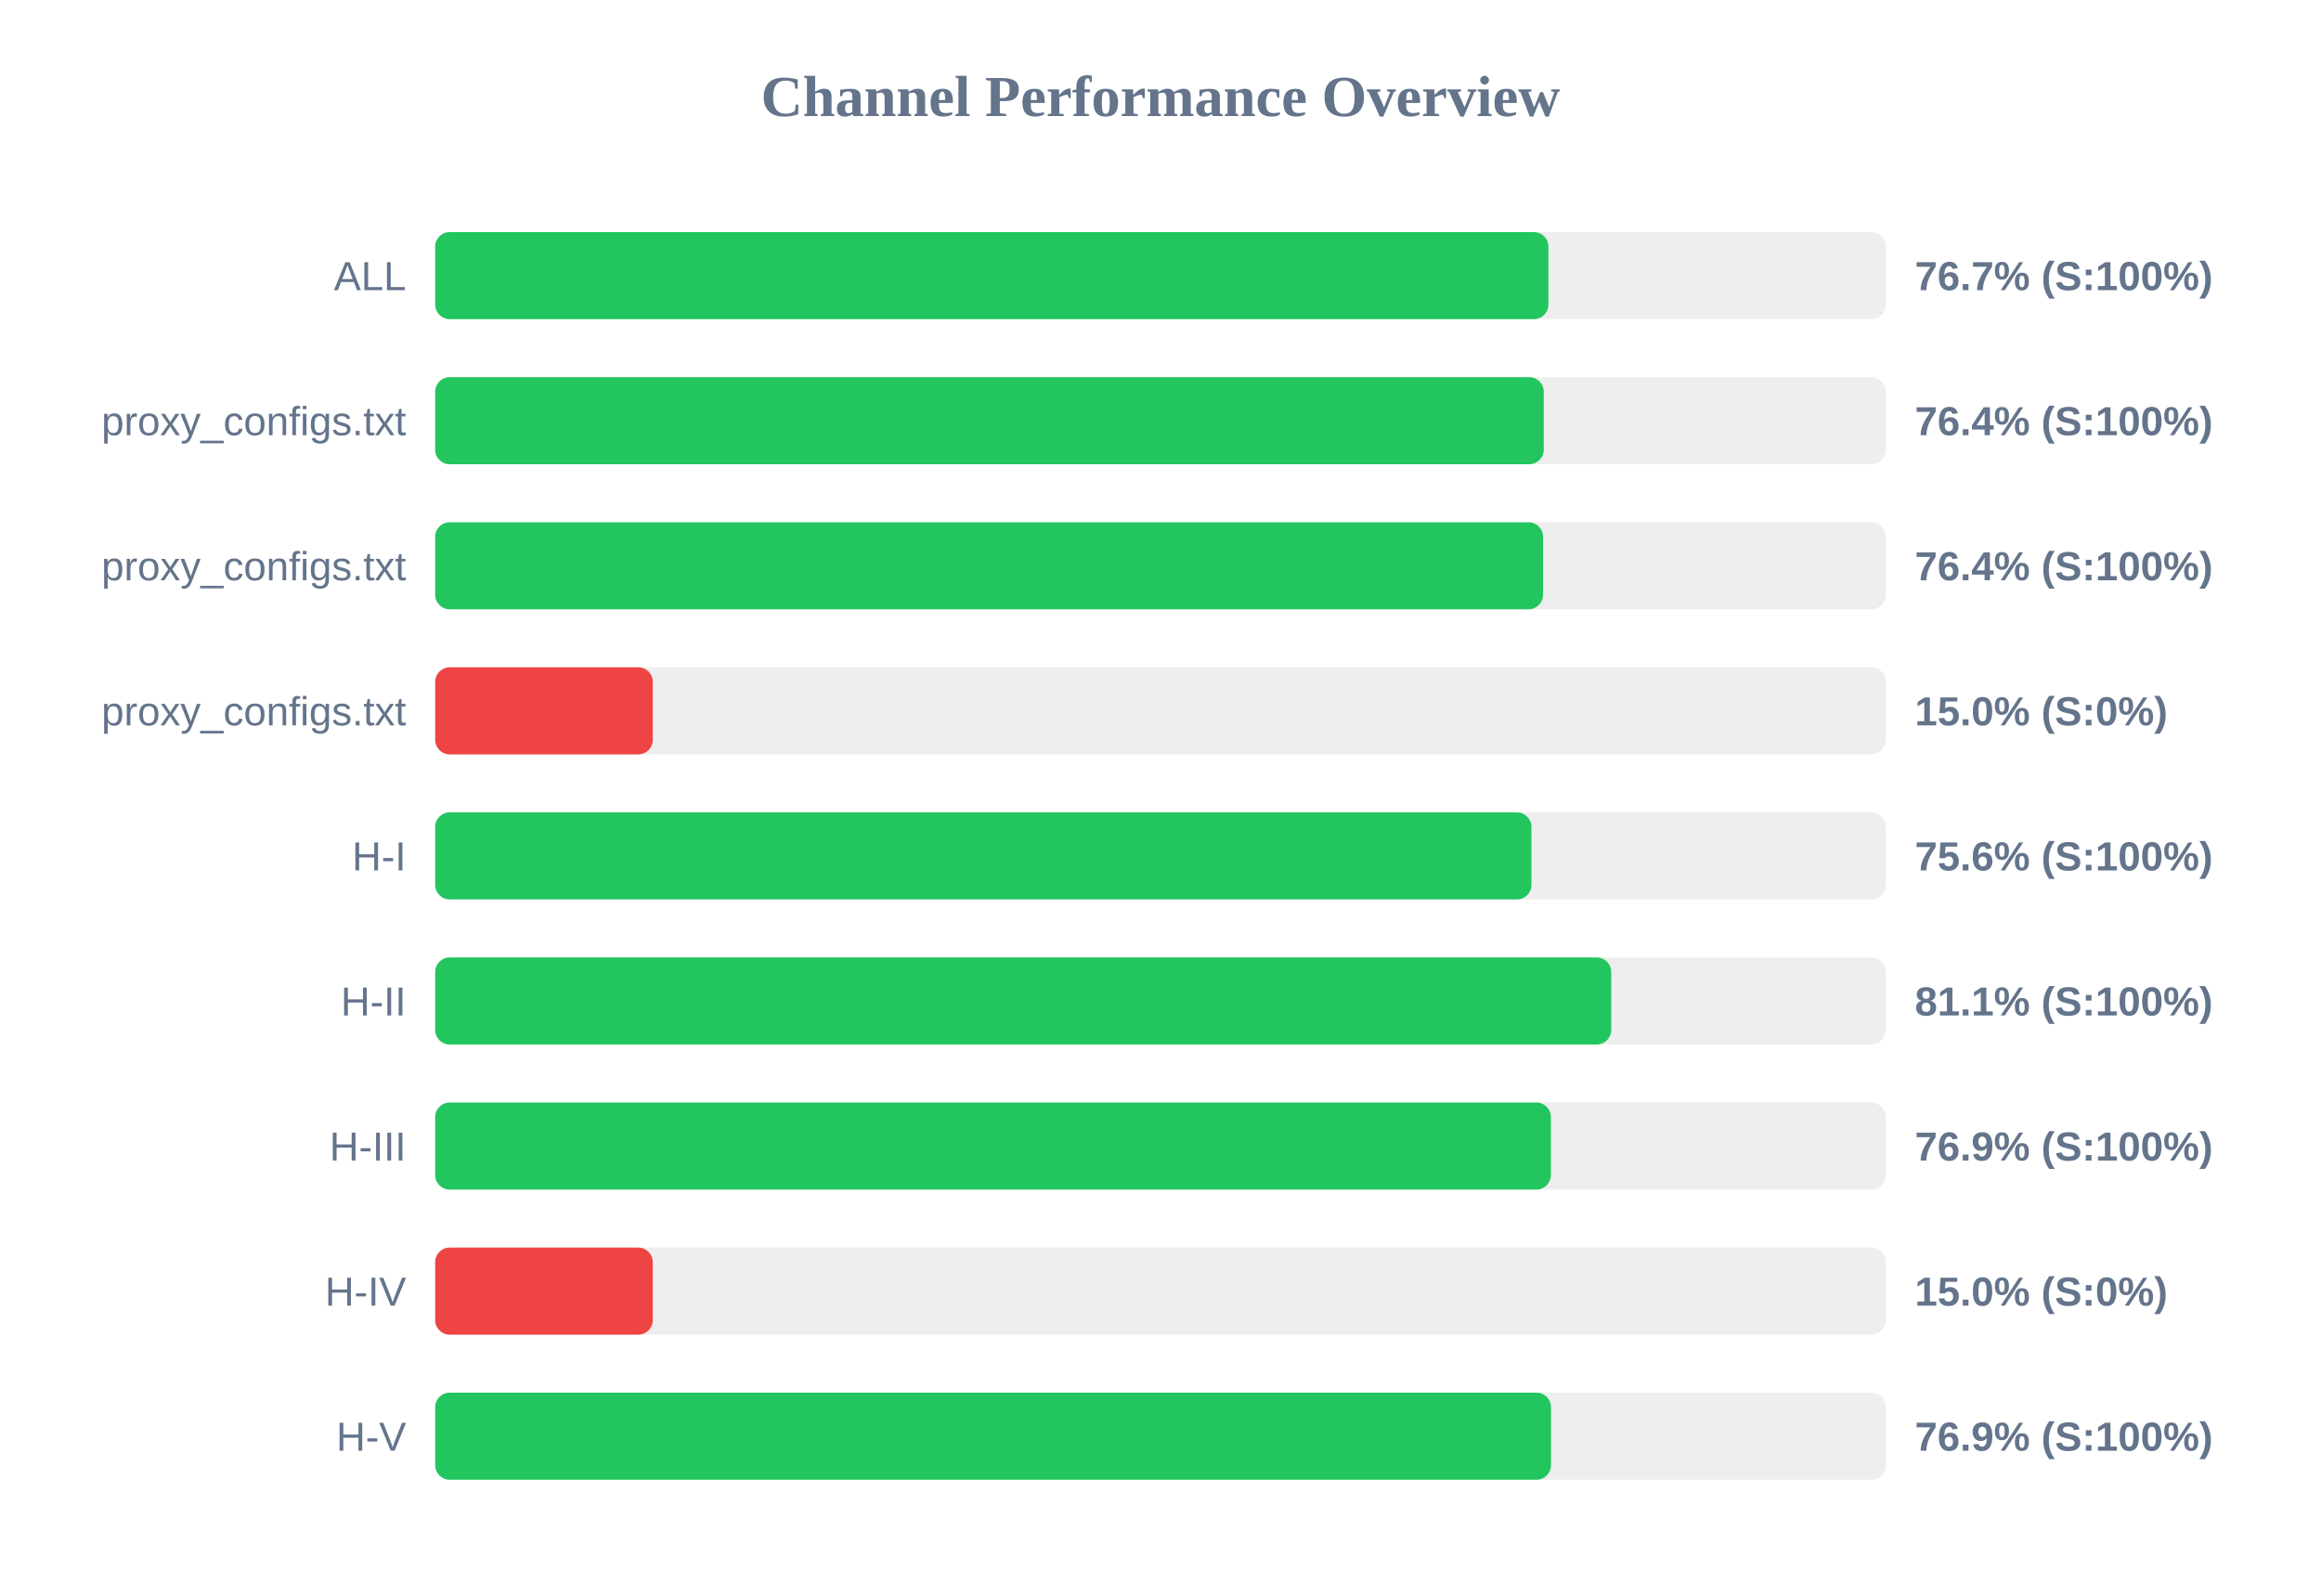
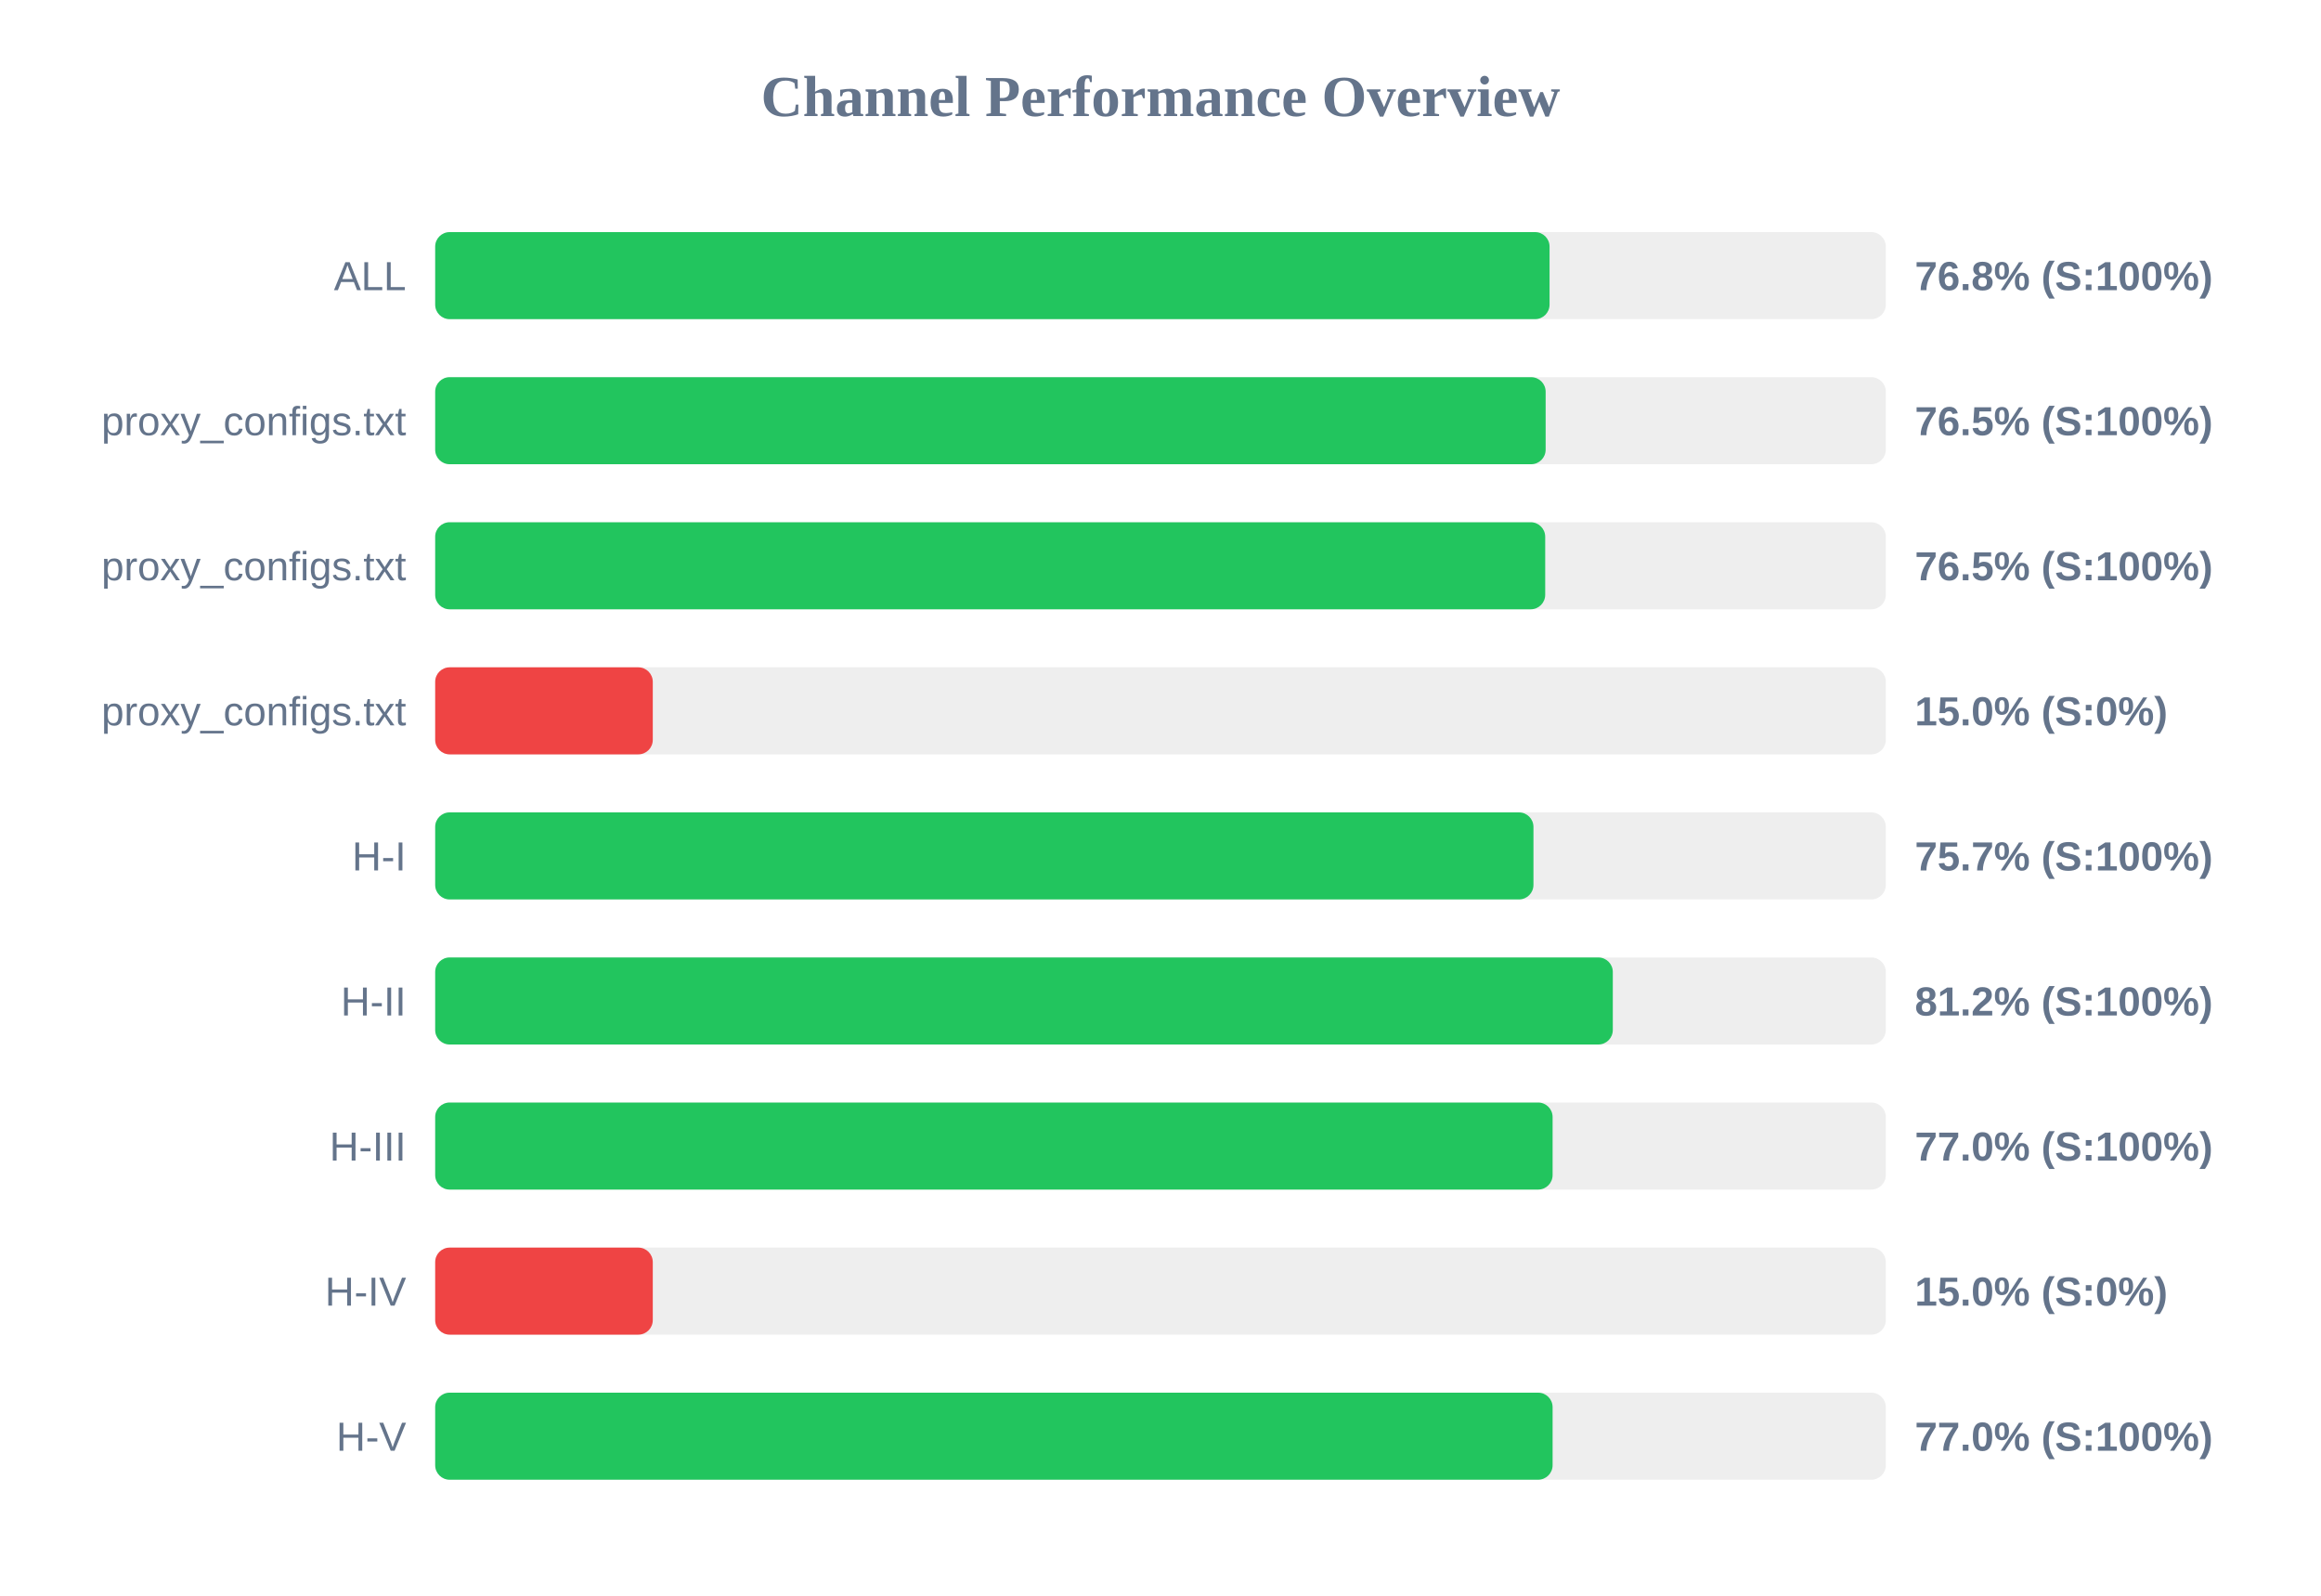
<svg xmlns="http://www.w3.org/2000/svg" width="800" height="550" version="1.1">
  <style>
        .row { font: 14px Arial; fill: #64748b; }
        .score { font: bold 14px Arial; fill: #64748b; }
    </style>
  <text x="400" y="40" text-anchor="middle" font-size="20px" font-weight="bold" fill="#64748b">Channel Performance Overview</text>
  <rect x="150" y="80" width="500" height="30" fill="#eee" rx="5" />
-   <rect x="150" y="80" width="383.7" height="30" fill="#22c55e" rx="5" />
+   <rect x="150" y="80" width="384.1" height="30" fill="#22c55e" rx="5" />
  <text x="140" y="100" text-anchor="end" class="row">ALL</text>
-   <text x="660" y="100" text-anchor="start" class="score">76.7% (S:100%)</text>
+   <text x="660" y="100" text-anchor="start" class="score">76.8% (S:100%)</text>
  <rect x="150" y="130" width="500" height="30" fill="#eee" rx="5" />
-   <rect x="150" y="130" width="382.1" height="30" fill="#22c55e" rx="5" />
+   <rect x="150" y="130" width="382.75" height="30" fill="#22c55e" rx="5" />
  <text x="140" y="150" text-anchor="end" class="row">proxy_configs.txt</text>
-   <text x="660" y="150" text-anchor="start" class="score">76.4% (S:100%)</text>
+   <text x="660" y="150" text-anchor="start" class="score">76.5% (S:100%)</text>
  <rect x="150" y="180" width="500" height="30" fill="#eee" rx="5" />
-   <rect x="150" y="180" width="381.85" height="30" fill="#22c55e" rx="5" />
+   <rect x="150" y="180" width="382.6" height="30" fill="#22c55e" rx="5" />
  <text x="140" y="200" text-anchor="end" class="row">proxy_configs.txt</text>
-   <text x="660" y="200" text-anchor="start" class="score">76.4% (S:100%)</text>
+   <text x="660" y="200" text-anchor="start" class="score">76.5% (S:100%)</text>
  <rect x="150" y="230" width="500" height="30" fill="#eee" rx="5" />
  <rect x="150" y="230" width="75.0" height="30" fill="#ef4444" rx="5" />
  <text x="140" y="250" text-anchor="end" class="row">proxy_configs.txt</text>
  <text x="660" y="250" text-anchor="start" class="score">15.0% (S:0%)</text>
  <rect x="150" y="280" width="500" height="30" fill="#eee" rx="5" />
-   <rect x="150" y="280" width="377.85" height="30" fill="#22c55e" rx="5" />
+   <rect x="150" y="280" width="378.55" height="30" fill="#22c55e" rx="5" />
  <text x="140" y="300" text-anchor="end" class="row">H-I</text>
-   <text x="660" y="300" text-anchor="start" class="score">75.6% (S:100%)</text>
+   <text x="660" y="300" text-anchor="start" class="score">75.7% (S:100%)</text>
  <rect x="150" y="330" width="500" height="30" fill="#eee" rx="5" />
-   <rect x="150" y="330" width="405.35" height="30" fill="#22c55e" rx="5" />
+   <rect x="150" y="330" width="405.9" height="30" fill="#22c55e" rx="5" />
  <text x="140" y="350" text-anchor="end" class="row">H-II</text>
-   <text x="660" y="350" text-anchor="start" class="score">81.1% (S:100%)</text>
+   <text x="660" y="350" text-anchor="start" class="score">81.2% (S:100%)</text>
  <rect x="150" y="380" width="500" height="30" fill="#eee" rx="5" />
-   <rect x="150" y="380" width="384.55" height="30" fill="#22c55e" rx="5" />
+   <rect x="150" y="380" width="385.15" height="30" fill="#22c55e" rx="5" />
  <text x="140" y="400" text-anchor="end" class="row">H-III</text>
-   <text x="660" y="400" text-anchor="start" class="score">76.9% (S:100%)</text>
+   <text x="660" y="400" text-anchor="start" class="score">77.0% (S:100%)</text>
  <rect x="150" y="430" width="500" height="30" fill="#eee" rx="5" />
  <rect x="150" y="430" width="75.0" height="30" fill="#ef4444" rx="5" />
  <text x="140" y="450" text-anchor="end" class="row">H-IV</text>
  <text x="660" y="450" text-anchor="start" class="score">15.0% (S:0%)</text>
  <rect x="150" y="480" width="500" height="30" fill="#eee" rx="5" />
-   <rect x="150" y="480" width="384.6" height="30" fill="#22c55e" rx="5" />
+   <rect x="150" y="480" width="385.15" height="30" fill="#22c55e" rx="5" />
  <text x="140" y="500" text-anchor="end" class="row">H-V</text>
-   <text x="660" y="500" text-anchor="start" class="score">76.9% (S:100%)</text>
+   <text x="660" y="500" text-anchor="start" class="score">77.0% (S:100%)</text>
</svg>
